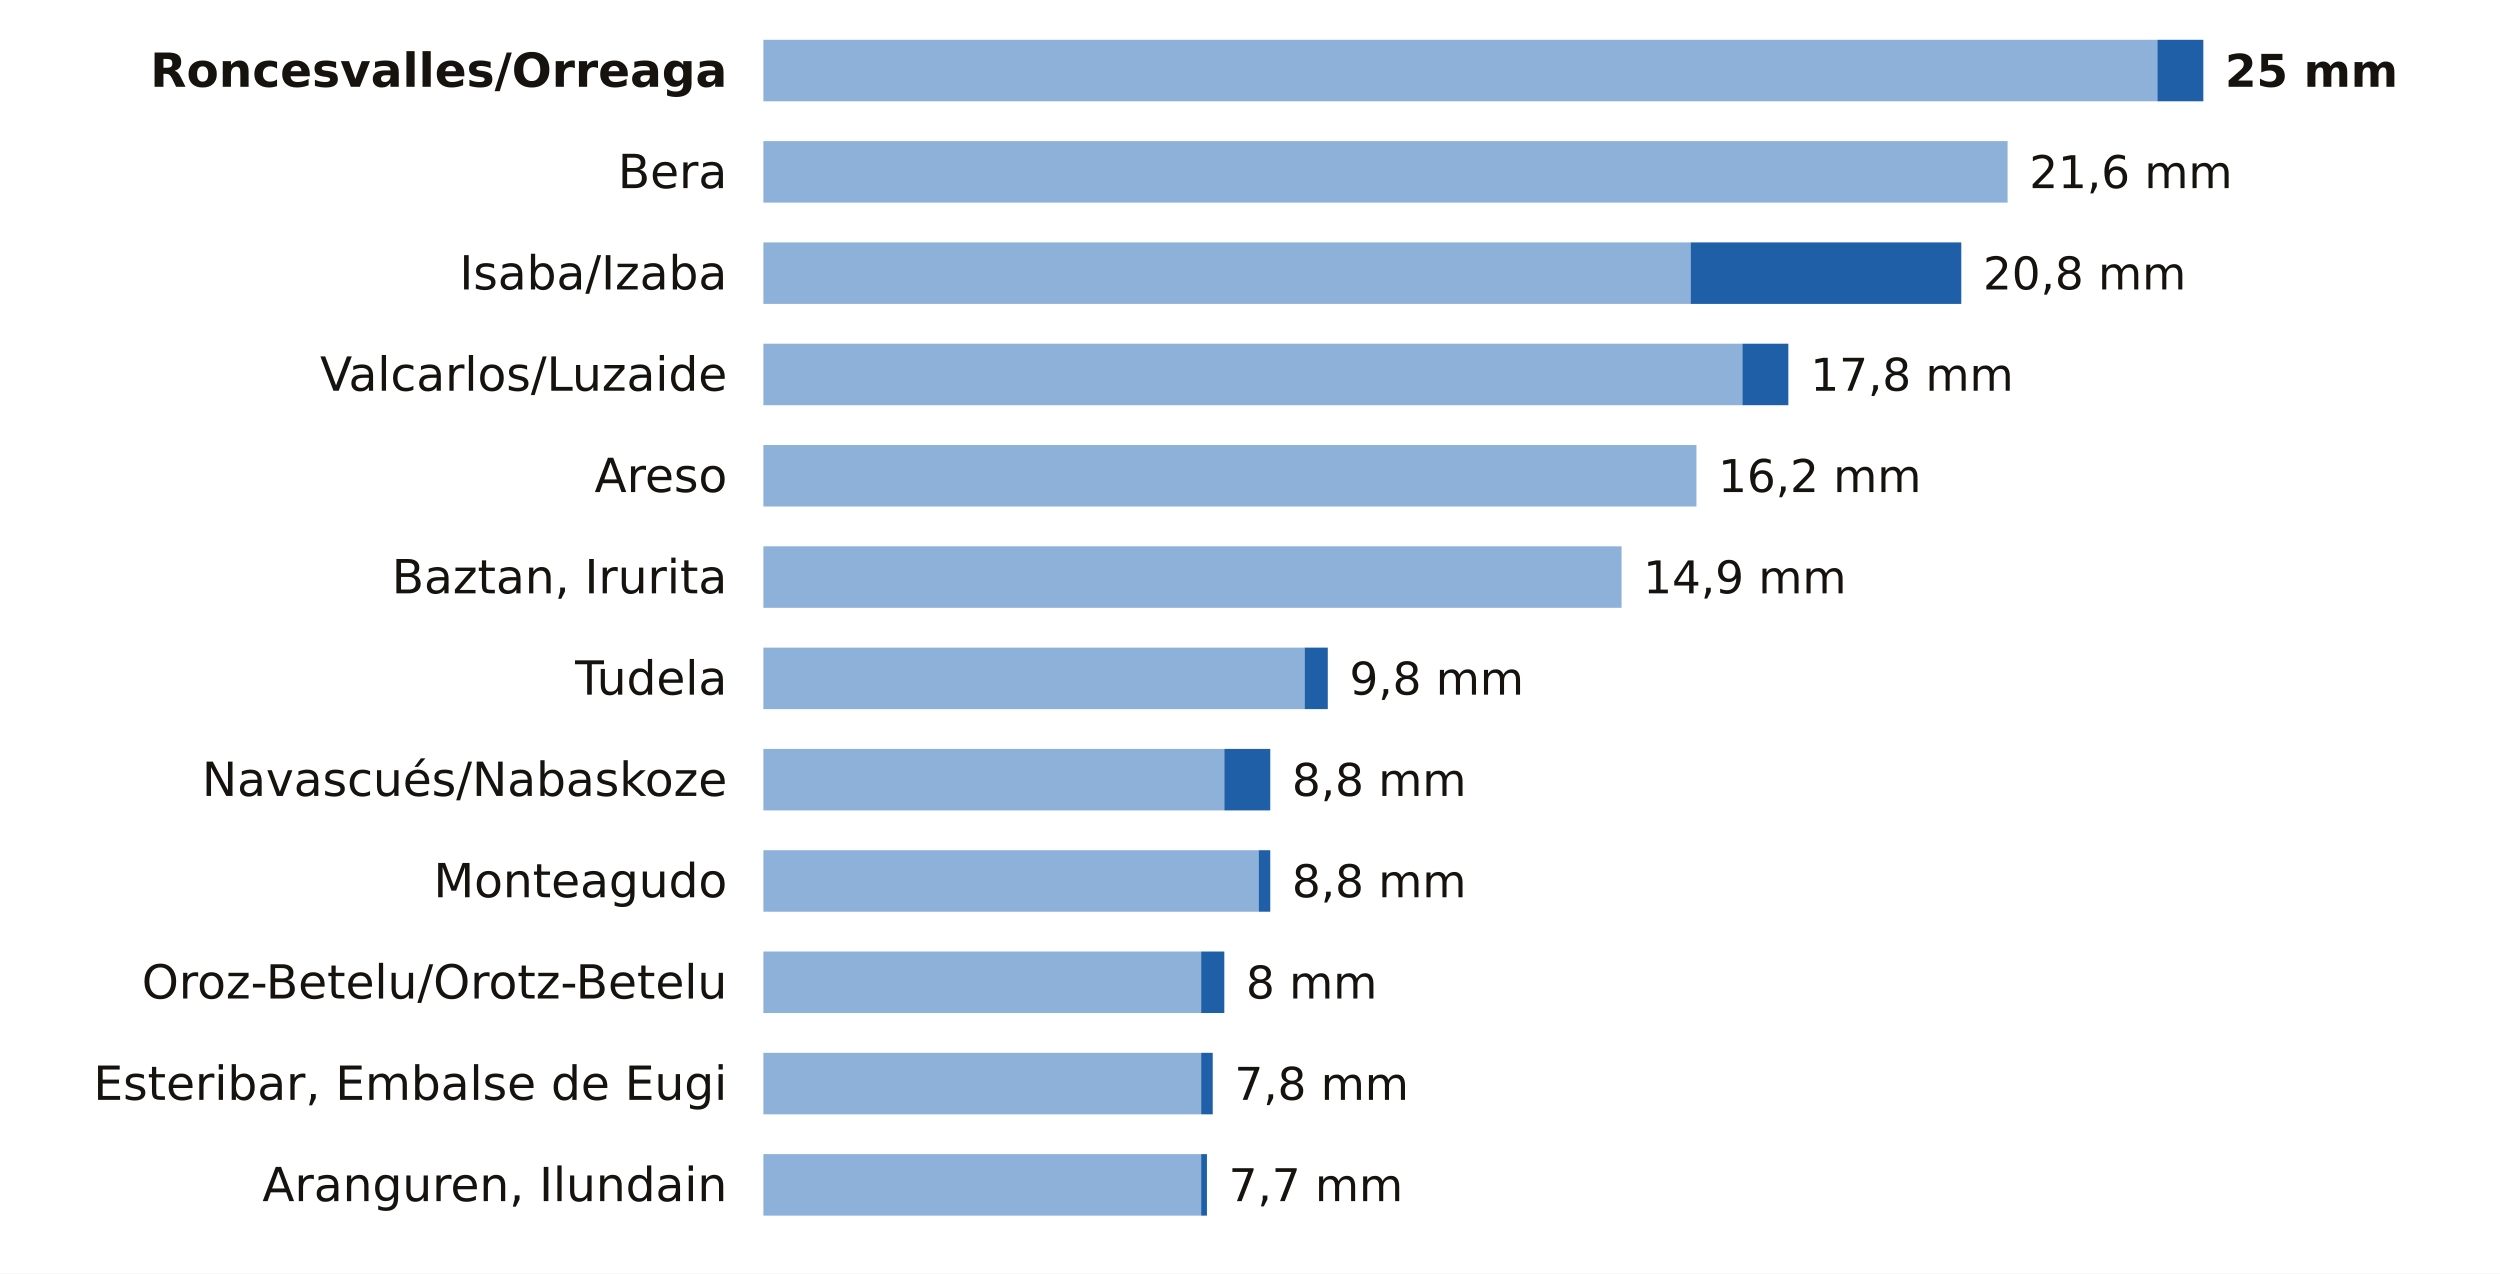
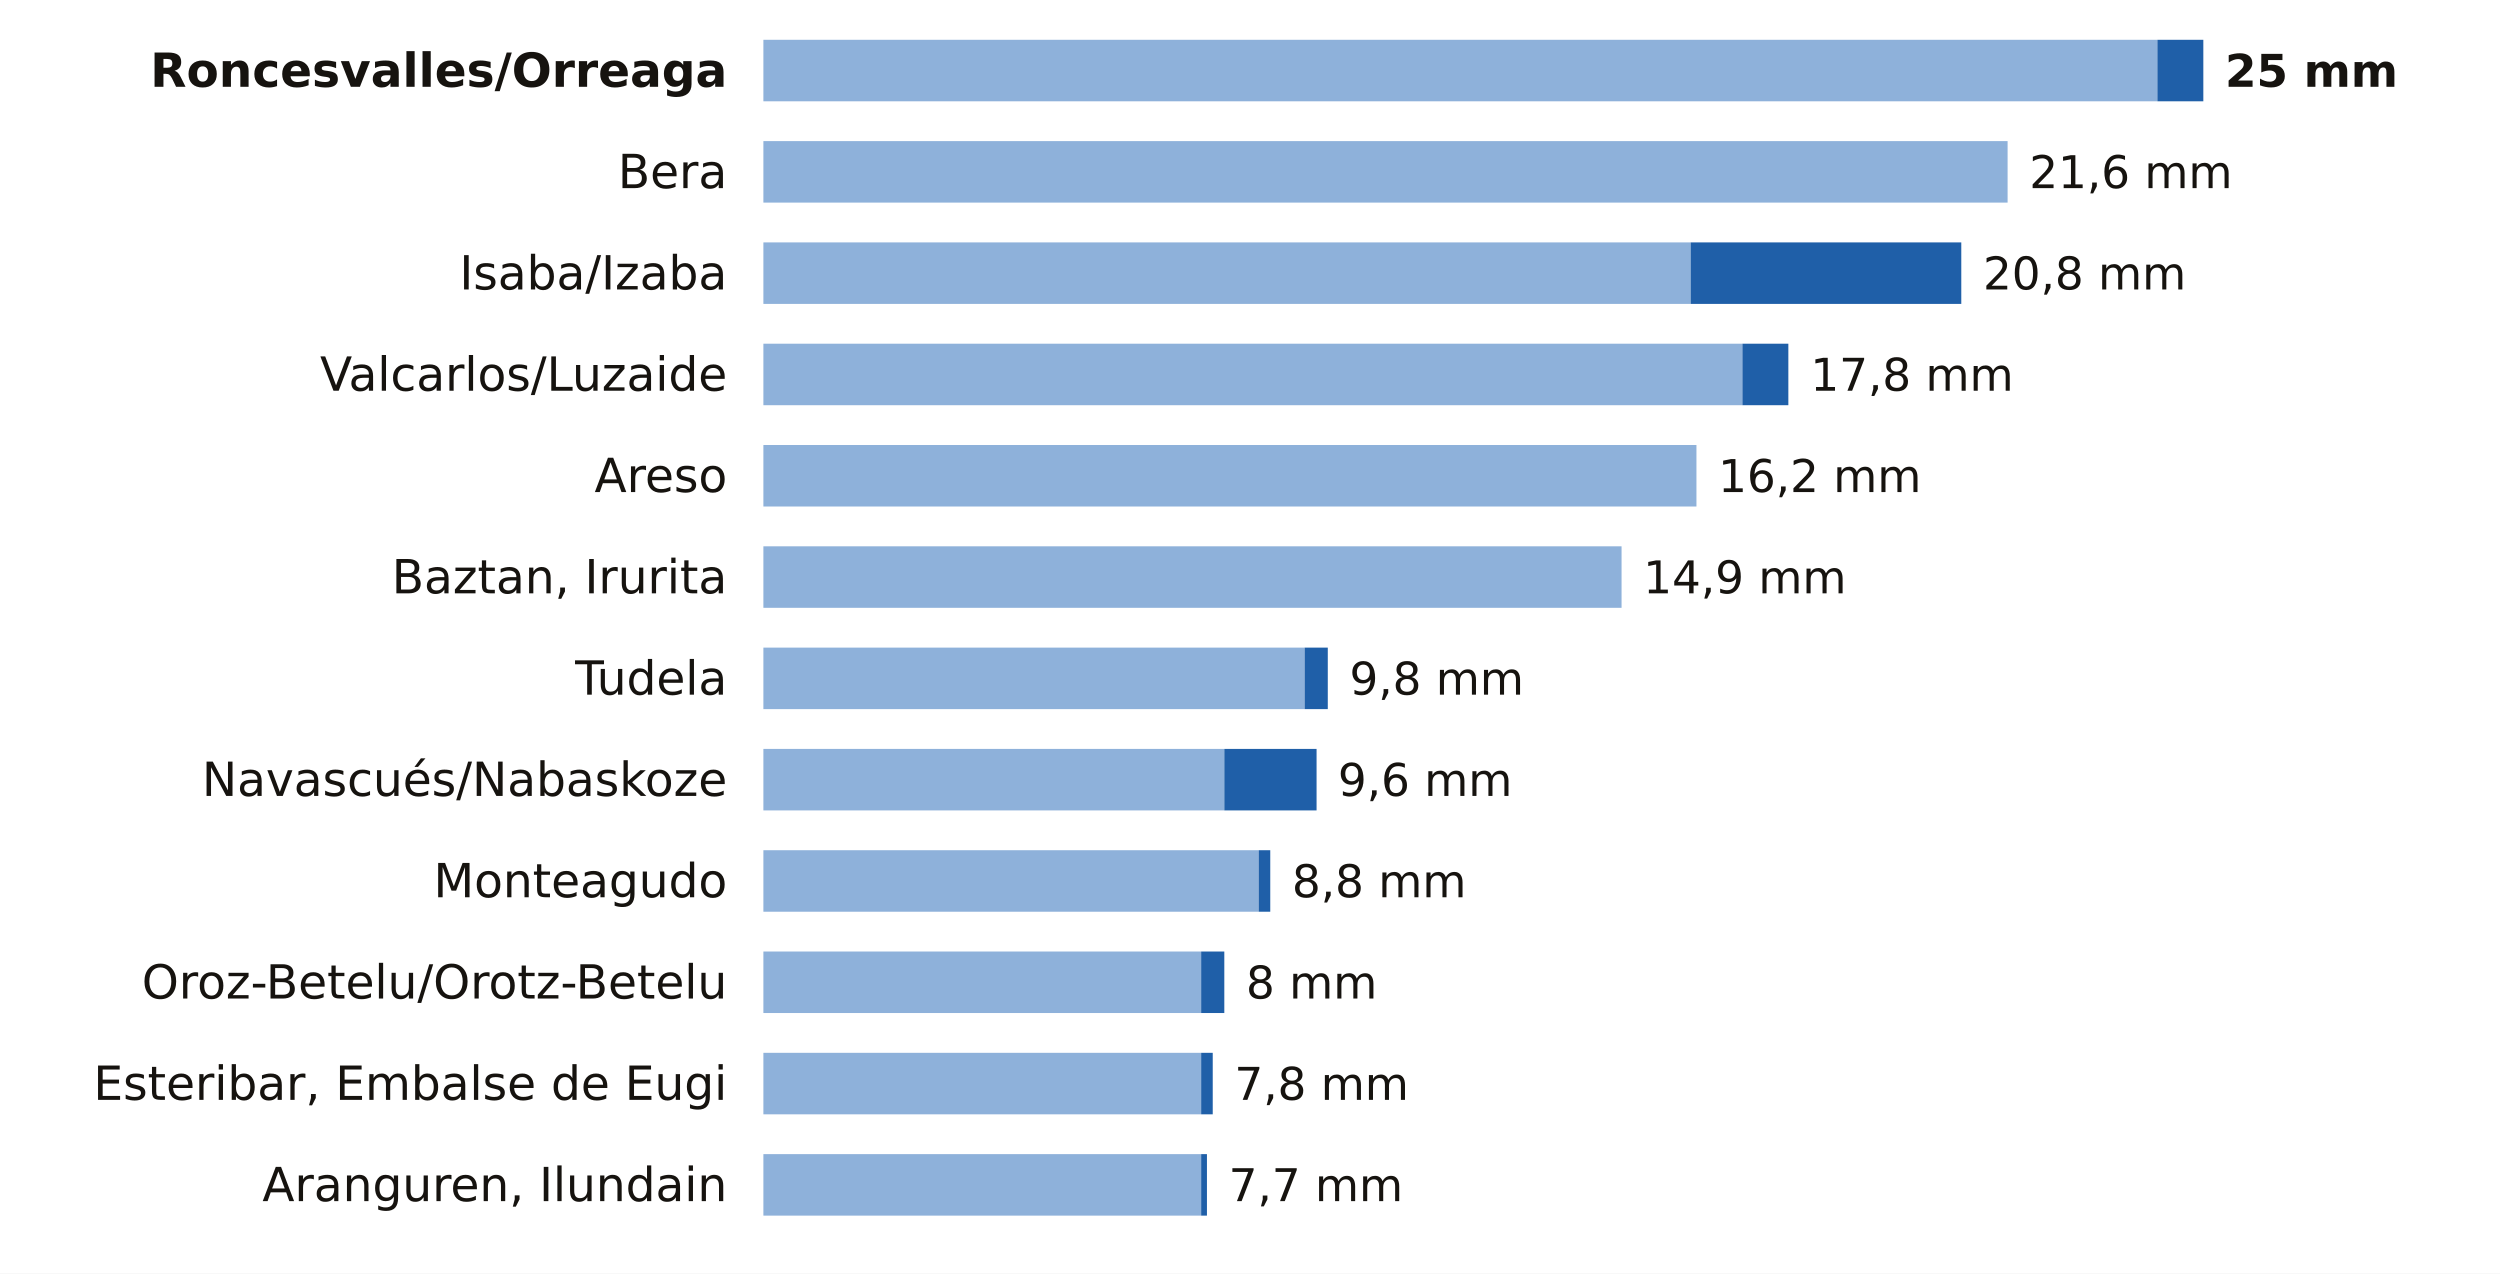
<svg xmlns="http://www.w3.org/2000/svg" viewBox="0 0 691 352" width="691" height="352" role="img" aria-label="La lluvia de los últimos 7 días en las estaciones de AEMET de Navarra">
  <rect width="691" height="352" fill="#FFFFFF" />
  <text x="201.0" y="24.0" font-size="13" fill="#16130F" text-anchor="end" font-weight="600" font-family="Public Sans, DejaVu Sans, Arial, sans-serif">Roncesvalles/Orreaga</text>
  <rect x="211" y="11" width="385.3" height="17" fill="#8EB1DA" />
  <rect x="596.3" y="11" width="12.7" height="17" fill="#1F5FA8" />
  <text x="615.0" y="24.0" font-size="12.5" fill="#16130F" text-anchor="start" font-weight="700" font-family="Public Sans, DejaVu Sans, Arial, sans-serif">25 mm</text>
  <text x="201.0" y="52.0" font-size="13" fill="#16130F" text-anchor="end" font-weight="400" font-family="Public Sans, DejaVu Sans, Arial, sans-serif">Bera</text>
  <rect x="211" y="39" width="343.9" height="17" fill="#8EB1DA" />
  <text x="560.9" y="52.0" font-size="12.5" fill="#16130F" text-anchor="start" font-weight="500" font-family="Public Sans, DejaVu Sans, Arial, sans-serif">21,6 mm</text>
  <text x="201.0" y="80.0" font-size="13" fill="#16130F" text-anchor="end" font-weight="400" font-family="Public Sans, DejaVu Sans, Arial, sans-serif">Isaba/Izaba</text>
  <rect x="211" y="67" width="256.3" height="17" fill="#8EB1DA" />
  <rect x="467.3" y="67" width="74.8" height="17" fill="#1F5FA8" />
  <text x="548.1" y="80.0" font-size="12.5" fill="#16130F" text-anchor="start" font-weight="500" font-family="Public Sans, DejaVu Sans, Arial, sans-serif">20,8 mm</text>
  <text x="201.0" y="108.0" font-size="13" fill="#16130F" text-anchor="end" font-weight="400" font-family="Public Sans, DejaVu Sans, Arial, sans-serif">Valcarlos/Luzaide</text>
  <rect x="211" y="95" width="270.6" height="17" fill="#8EB1DA" />
  <rect x="481.6" y="95" width="12.7" height="17" fill="#1F5FA8" />
  <text x="500.4" y="108.0" font-size="12.5" fill="#16130F" text-anchor="start" font-weight="500" font-family="Public Sans, DejaVu Sans, Arial, sans-serif">17,8 mm</text>
  <text x="201.0" y="136.0" font-size="13" fill="#16130F" text-anchor="end" font-weight="400" font-family="Public Sans, DejaVu Sans, Arial, sans-serif">Areso</text>
  <rect x="211" y="123" width="257.9" height="17" fill="#8EB1DA" />
  <text x="474.9" y="136.0" font-size="12.5" fill="#16130F" text-anchor="start" font-weight="500" font-family="Public Sans, DejaVu Sans, Arial, sans-serif">16,2 mm</text>
  <text x="201.0" y="164.0" font-size="13" fill="#16130F" text-anchor="end" font-weight="400" font-family="Public Sans, DejaVu Sans, Arial, sans-serif">Baztan, Irurita</text>
  <rect x="211" y="151" width="237.2" height="17" fill="#8EB1DA" />
  <text x="454.2" y="164.0" font-size="12.5" fill="#16130F" text-anchor="start" font-weight="500" font-family="Public Sans, DejaVu Sans, Arial, sans-serif">14,9 mm</text>
  <text x="201.0" y="192.0" font-size="13" fill="#16130F" text-anchor="end" font-weight="400" font-family="Public Sans, DejaVu Sans, Arial, sans-serif">Tudela</text>
  <rect x="211" y="179" width="149.6" height="17" fill="#8EB1DA" />
  <rect x="360.6" y="179" width="6.4" height="17" fill="#1F5FA8" />
  <text x="373.0" y="192.0" font-size="12.5" fill="#16130F" text-anchor="start" font-weight="500" font-family="Public Sans, DejaVu Sans, Arial, sans-serif">9,8 mm</text>
  <text x="201.0" y="220.0" font-size="13" fill="#16130F" text-anchor="end" font-weight="400" font-family="Public Sans, DejaVu Sans, Arial, sans-serif">Navascués/Nabaskoze</text>
  <rect x="211" y="207" width="127.4" height="17" fill="#8EB1DA" />
-   <rect x="338.4" y="207" width="12.7" height="17" fill="#1F5FA8" />
-   <text x="357.1" y="220.0" font-size="12.5" fill="#16130F" text-anchor="start" font-weight="500" font-family="Public Sans, DejaVu Sans, Arial, sans-serif">8,8 mm</text>
+   <rect x="338.4" y="207" width="25.5" height="17" fill="#1F5FA8" />
+   <text x="369.8" y="220.0" font-size="12.5" fill="#16130F" text-anchor="start" font-weight="500" font-family="Public Sans, DejaVu Sans, Arial, sans-serif">9,6 mm</text>
  <text x="201.0" y="248.0" font-size="13" fill="#16130F" text-anchor="end" font-weight="400" font-family="Public Sans, DejaVu Sans, Arial, sans-serif">Monteagudo</text>
  <rect x="211" y="235" width="136.9" height="17" fill="#8EB1DA" />
  <rect x="347.9" y="235" width="3.2" height="17" fill="#1F5FA8" />
  <text x="357.1" y="248.0" font-size="12.5" fill="#16130F" text-anchor="start" font-weight="500" font-family="Public Sans, DejaVu Sans, Arial, sans-serif">8,8 mm</text>
  <text x="201.0" y="276.0" font-size="13" fill="#16130F" text-anchor="end" font-weight="400" font-family="Public Sans, DejaVu Sans, Arial, sans-serif">Oroz-Betelu/Orotz-Betelu</text>
  <rect x="211" y="263" width="121.0" height="17" fill="#8EB1DA" />
  <rect x="332.0" y="263" width="6.4" height="17" fill="#1F5FA8" />
  <text x="344.4" y="276.0" font-size="12.5" fill="#16130F" text-anchor="start" font-weight="500" font-family="Public Sans, DejaVu Sans, Arial, sans-serif">8 mm</text>
  <text x="201.0" y="304.0" font-size="13" fill="#16130F" text-anchor="end" font-weight="400" font-family="Public Sans, DejaVu Sans, Arial, sans-serif">Esteribar, Embalse de Eugi</text>
  <rect x="211" y="291" width="121.0" height="17" fill="#8EB1DA" />
  <rect x="332.0" y="291" width="3.2" height="17" fill="#1F5FA8" />
  <text x="341.2" y="304.0" font-size="12.5" fill="#16130F" text-anchor="start" font-weight="500" font-family="Public Sans, DejaVu Sans, Arial, sans-serif">7,8 mm</text>
  <text x="201.0" y="332.0" font-size="13" fill="#16130F" text-anchor="end" font-weight="400" font-family="Public Sans, DejaVu Sans, Arial, sans-serif">Aranguren, Ilundain</text>
  <rect x="211" y="319" width="121.0" height="17" fill="#8EB1DA" />
  <rect x="332.0" y="319" width="1.6" height="17" fill="#1F5FA8" />
  <text x="339.6" y="332.0" font-size="12.5" fill="#16130F" text-anchor="start" font-weight="500" font-family="Public Sans, DejaVu Sans, Arial, sans-serif">7,7 mm</text>
</svg>
